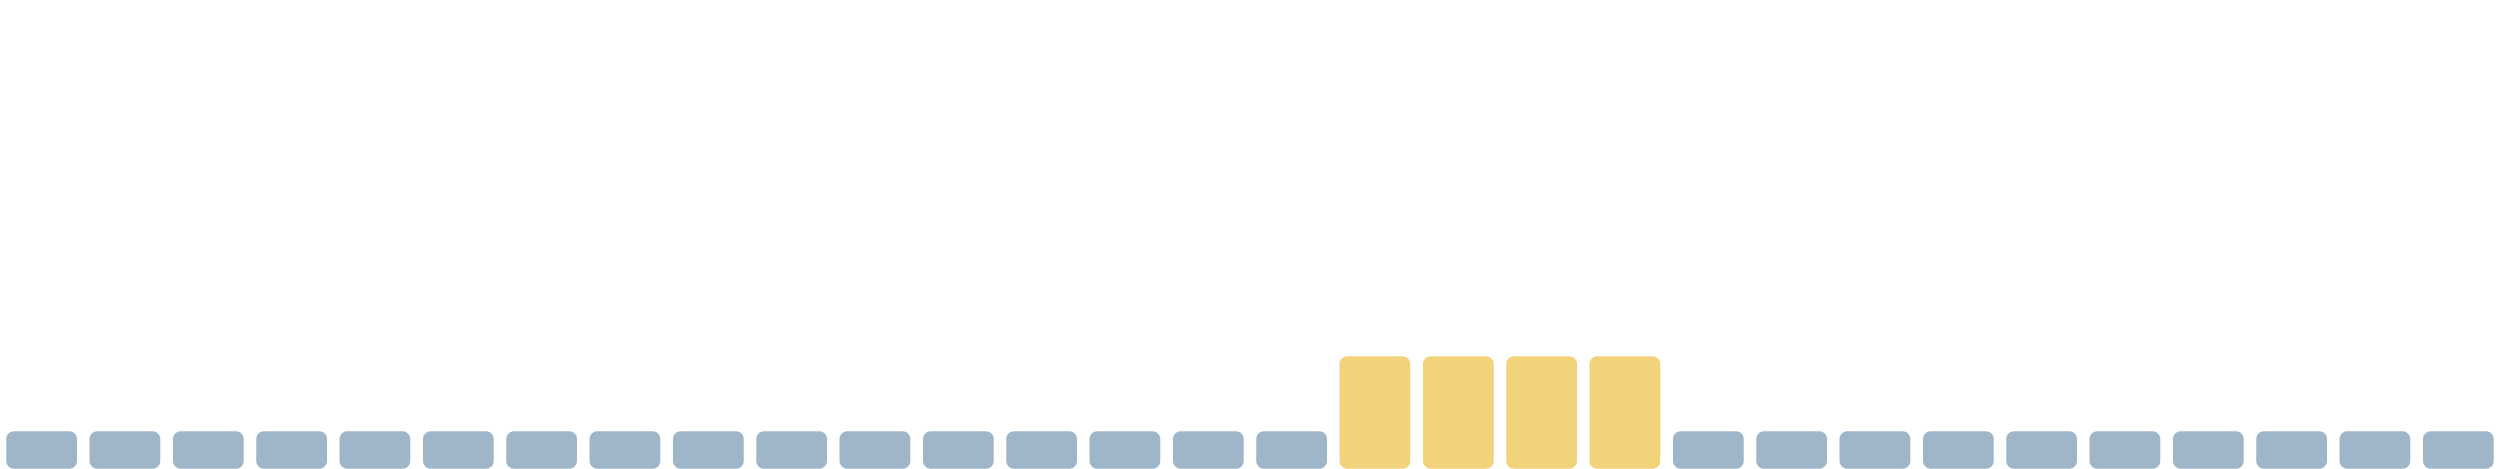
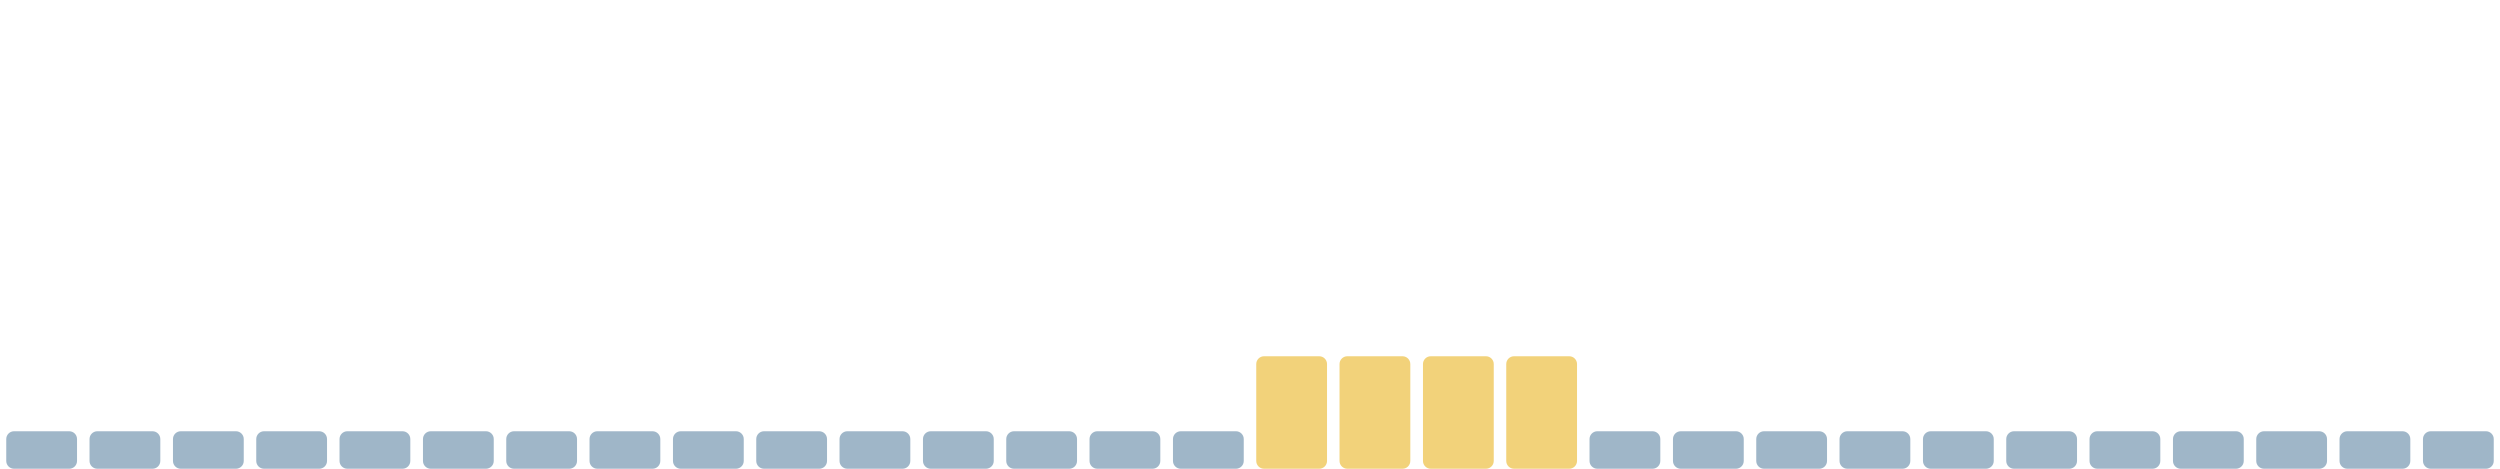
<svg xmlns="http://www.w3.org/2000/svg" viewBox="0 0 1600 300" width="1600" height="300" preserveAspectRatio="none" role="img" aria-label="Índice de huella climática de los últimos 30 días">
  <rect x="4.0" y="276" width="45.3" height="24" rx="5" fill="#9fb6c8" />
  <rect x="57.3" y="276" width="45.3" height="24" rx="5" fill="#9fb6c8" />
  <rect x="110.7" y="276" width="45.3" height="24" rx="5" fill="#9fb6c8" />
  <rect x="164.0" y="276" width="45.3" height="24" rx="5" fill="#9fb6c8" />
  <rect x="217.3" y="276" width="45.3" height="24" rx="5" fill="#9fb6c8" />
  <rect x="270.7" y="276" width="45.3" height="24" rx="5" fill="#9fb6c8" />
  <rect x="324.0" y="276" width="45.3" height="24" rx="5" fill="#9fb6c8" />
  <rect x="377.3" y="276" width="45.3" height="24" rx="5" fill="#9fb6c8" />
  <rect x="430.7" y="276" width="45.3" height="24" rx="5" fill="#9fb6c8" />
  <rect x="484.0" y="276" width="45.3" height="24" rx="5" fill="#9fb6c8" />
  <rect x="537.3" y="276" width="45.3" height="24" rx="5" fill="#9fb6c8" />
  <rect x="590.7" y="276" width="45.3" height="24" rx="5" fill="#9fb6c8" />
  <rect x="644.0" y="276" width="45.3" height="24" rx="5" fill="#9fb6c8" />
  <rect x="697.3" y="276" width="45.3" height="24" rx="5" fill="#9fb6c8" />
  <rect x="750.7" y="276" width="45.3" height="24" rx="5" fill="#9fb6c8" />
-   <rect x="804.0" y="276" width="45.3" height="24" rx="5" fill="#9fb6c8" />
+   <rect x="804.0" y="228" width="45.3" height="72" rx="5" fill="#f2d27a" />
  <rect x="857.3" y="228" width="45.3" height="72" rx="5" fill="#f2d27a" />
  <rect x="910.7" y="228" width="45.3" height="72" rx="5" fill="#f2d27a" />
  <rect x="964.0" y="228" width="45.3" height="72" rx="5" fill="#f2d27a" />
-   <rect x="1017.3" y="228" width="45.3" height="72" rx="5" fill="#f2d27a" />
+   <rect x="1017.3" y="276" width="45.3" height="24" rx="5" fill="#9fb6c8" />
  <rect x="1070.7" y="276" width="45.3" height="24" rx="5" fill="#9fb6c8" />
  <rect x="1124.0" y="276" width="45.3" height="24" rx="5" fill="#9fb6c8" />
  <rect x="1177.3" y="276" width="45.3" height="24" rx="5" fill="#9fb6c8" />
  <rect x="1230.7" y="276" width="45.3" height="24" rx="5" fill="#9fb6c8" />
  <rect x="1284.0" y="276" width="45.3" height="24" rx="5" fill="#9fb6c8" />
  <rect x="1337.3" y="276" width="45.3" height="24" rx="5" fill="#9fb6c8" />
  <rect x="1390.7" y="276" width="45.3" height="24" rx="5" fill="#9fb6c8" />
  <rect x="1444.0" y="276" width="45.3" height="24" rx="5" fill="#9fb6c8" />
  <rect x="1497.3" y="276" width="45.3" height="24" rx="5" fill="#9fb6c8" />
  <rect x="1550.7" y="276" width="45.3" height="24" rx="5" fill="#9fb6c8" />
</svg>
